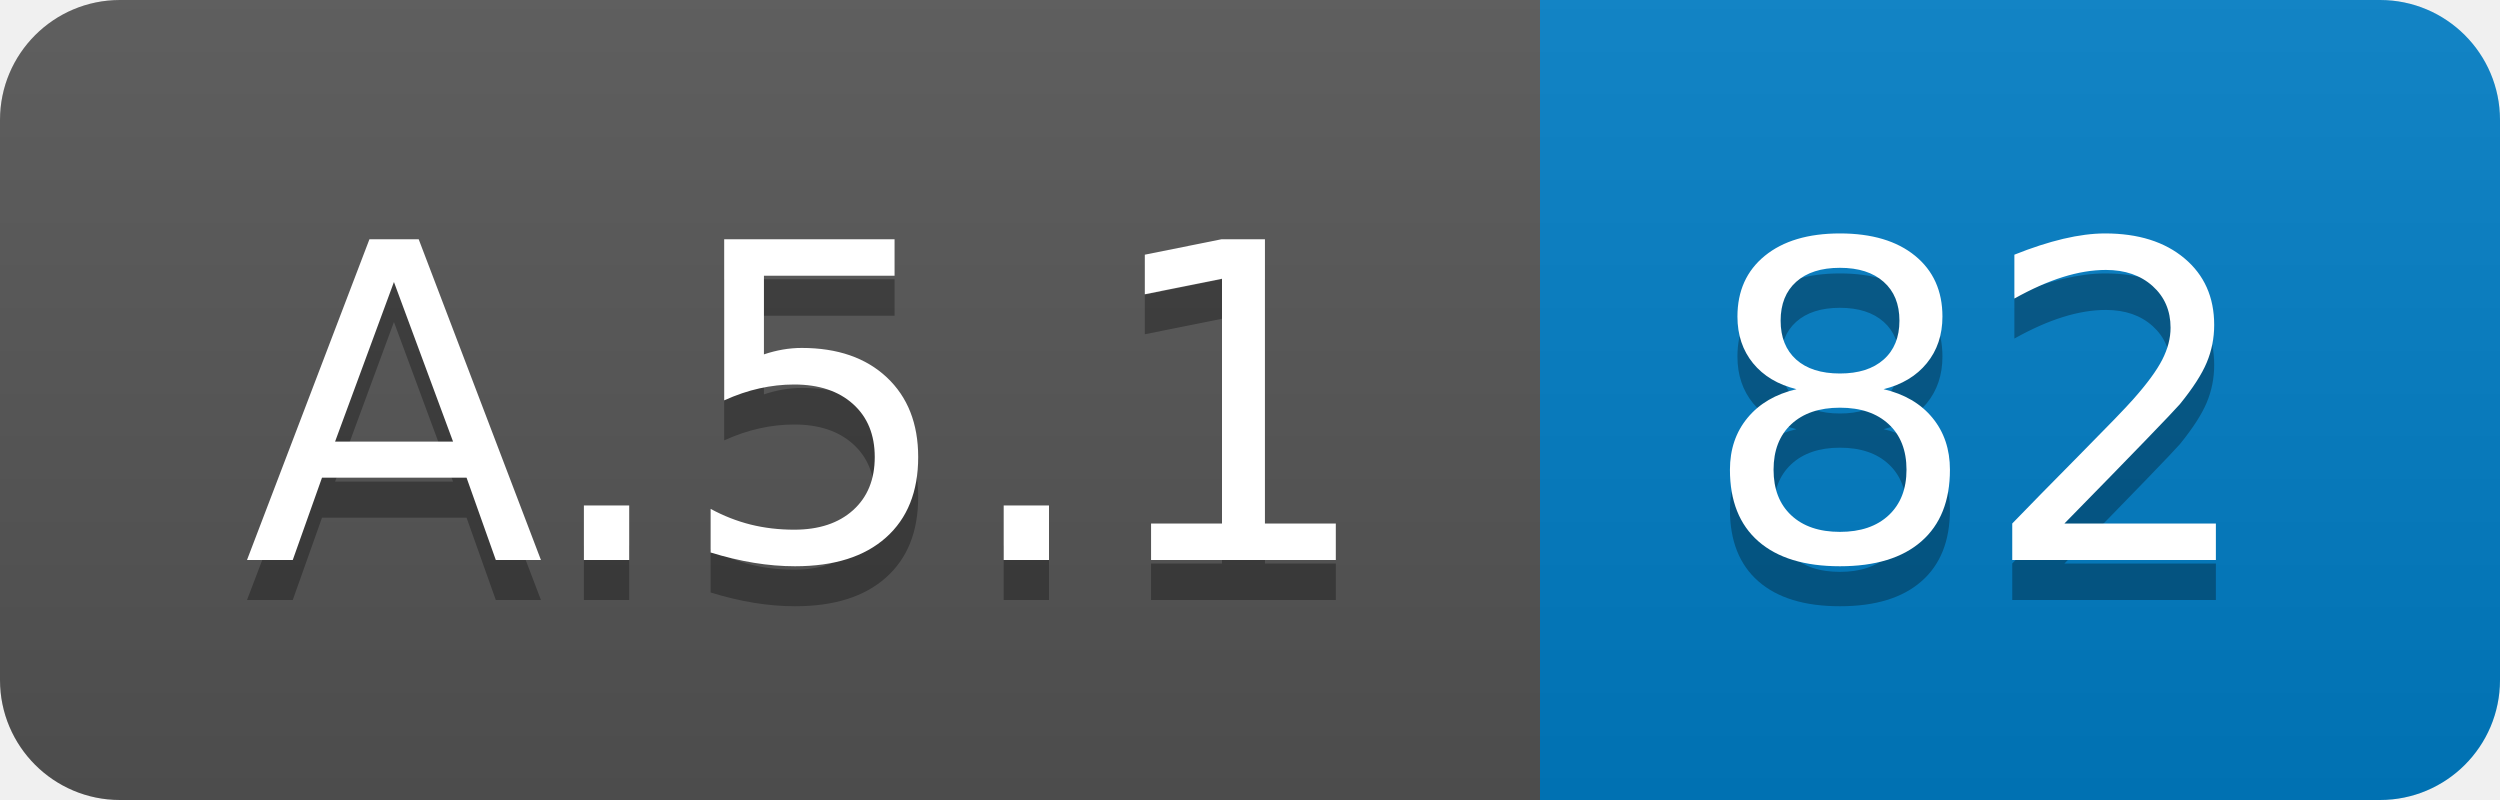
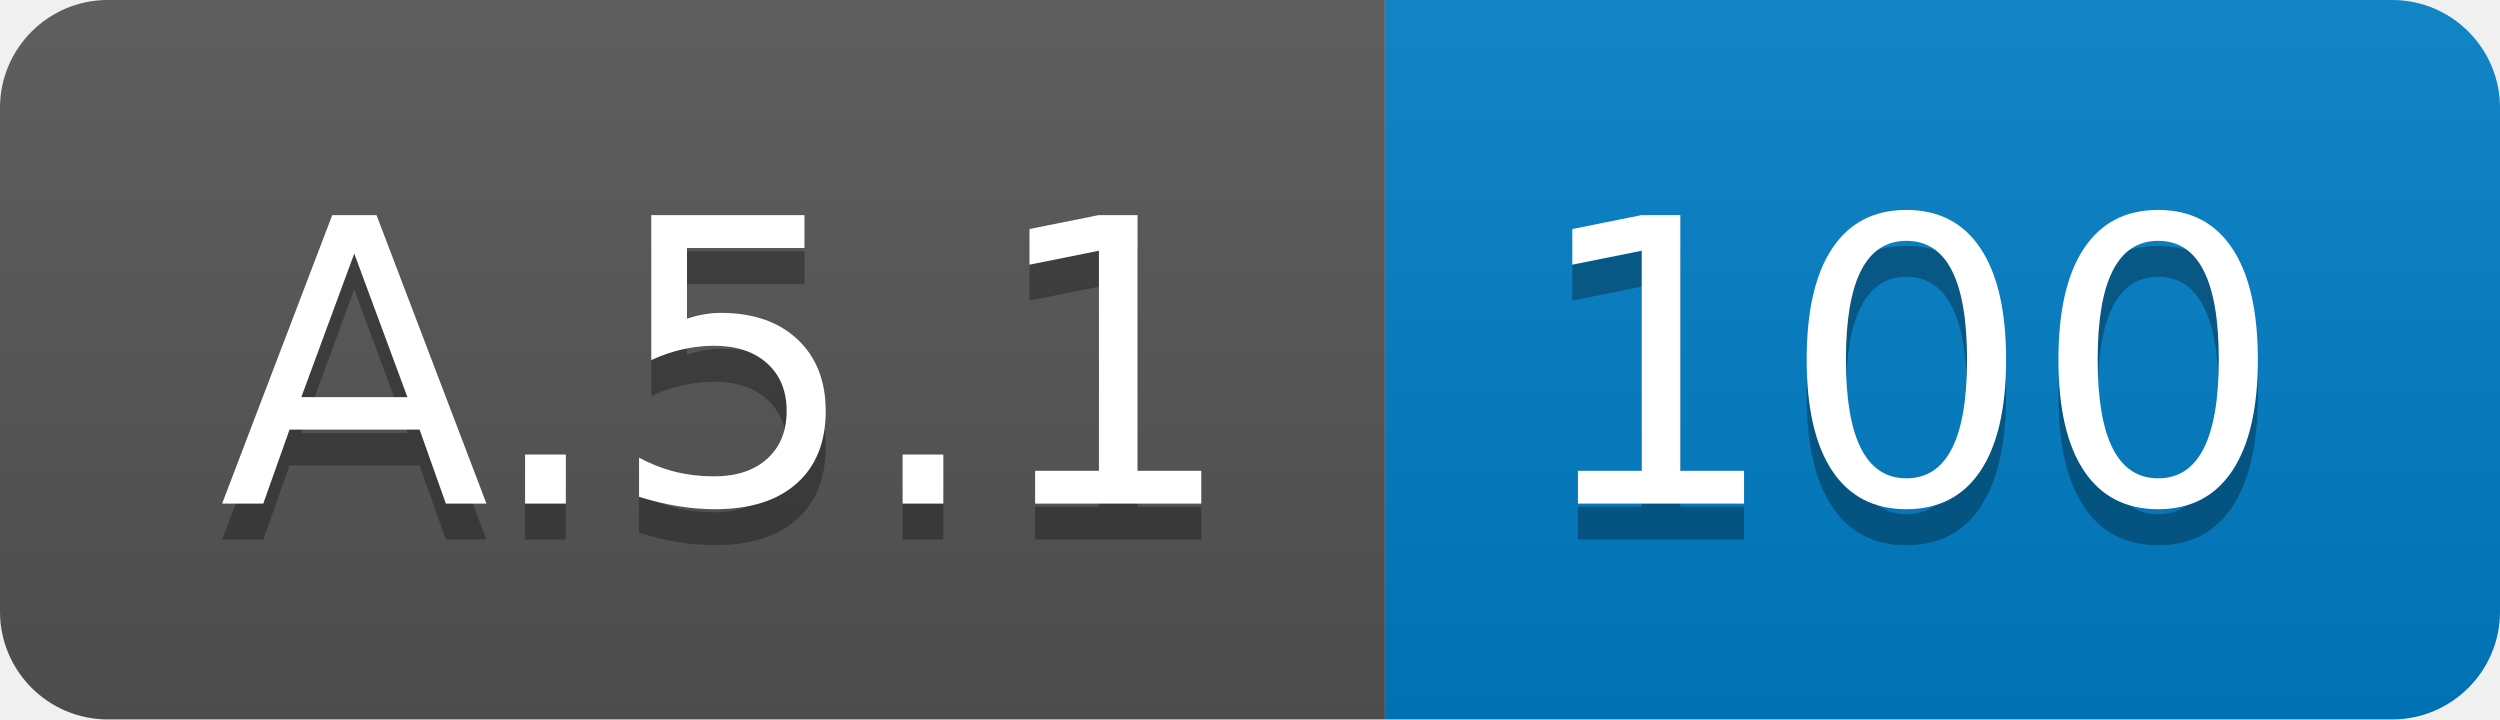
- <svg xmlns="http://www.w3.org/2000/svg" width="62.5" height="20">
+ <svg xmlns="http://www.w3.org/2000/svg" width="69.5" height="20">
  <linearGradient id="smooth" x2="0" y2="100%">
    <stop offset="0" stop-color="#bbb" stop-opacity=".1" />
    <stop offset="1" stop-opacity=".1" />
  </linearGradient>
  <clipPath id="round">
-     <rect width="62.5" height="20" rx="3" fill="#fff" />
+     <rect width="69.5" height="20" rx="3" fill="#fff" />
  </clipPath>
  <g clip-path="url(#round)">
    <rect width="38.5" height="20" fill="#555" />
-     <rect x="38.5" width="24.0" height="20" fill="#007ec6" />
-     <rect width="62.5" height="20" fill="url(#smooth)" />
+     <rect x="38.5" width="31.0" height="20" fill="#007ec6" />
+     <rect width="69.5" height="20" fill="url(#smooth)" />
  </g>
  <g fill="#fff" text-anchor="middle" font-family="DejaVu Sans,Verdana,Geneva,sans-serif" font-size="110">
    <text x="202.5" y="150" fill="#010101" fill-opacity=".3" transform="scale(0.1)" textLength="285.0" lengthAdjust="spacing">A.5.1</text>
    <text x="202.5" y="140" transform="scale(0.1)" textLength="285.0" lengthAdjust="spacing">A.5.1</text>
-     <text x="495.0" y="150" fill="#010101" fill-opacity=".3" transform="scale(0.1)" textLength="140.0" lengthAdjust="spacing">82</text>
-     <text x="495.0" y="140" transform="scale(0.1)" textLength="140.0" lengthAdjust="spacing">82</text>
+     <text x="530.0" y="150" fill="#010101" fill-opacity=".3" transform="scale(0.1)" textLength="210.0" lengthAdjust="spacing">100</text>
+     <text x="530.0" y="140" transform="scale(0.1)" textLength="210.0" lengthAdjust="spacing">100</text>
  </g>
</svg>
